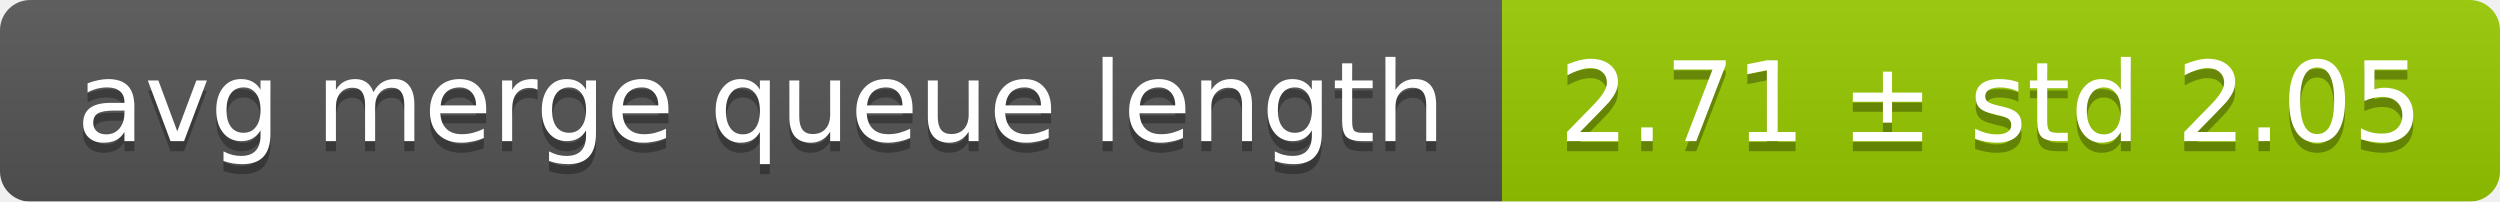
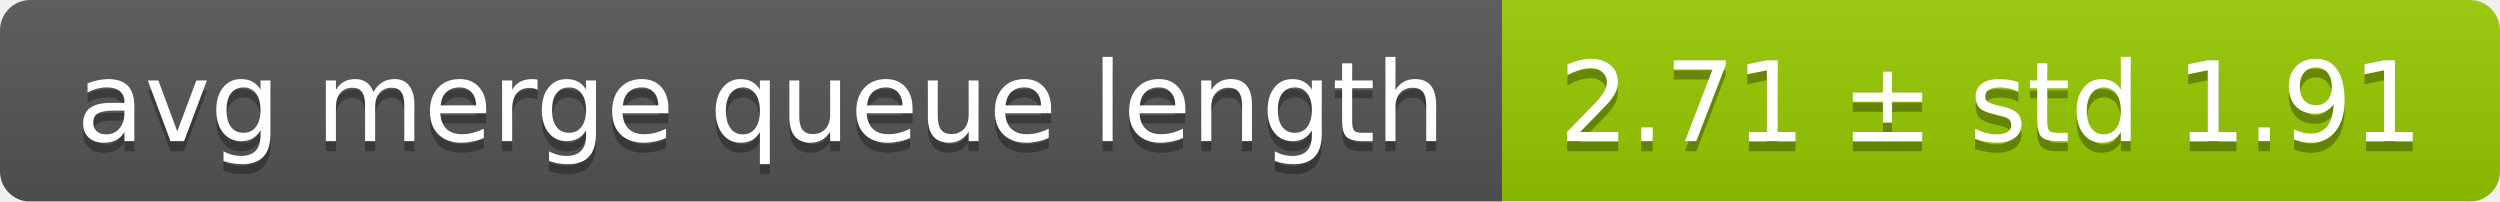
<svg xmlns="http://www.w3.org/2000/svg" width="248" height="20">
  <linearGradient id="smooth" x2="0" y2="100%">
    <stop offset="0" stop-color="#bbb" stop-opacity=".1" />
    <stop offset="1" stop-opacity=".1" />
  </linearGradient>
  <mask id="round">
    <rect width="248" height="20" rx="3" fill="#fff" />
  </mask>
  <g mask="url(#round)">
    <rect width="149" height="20" fill="#555" />
    <rect x="149" width="99" height="20" fill="#97ca00" />
    <rect width="248" height="20" fill="url(#smooth)" />
  </g>
  <g fill="#fff" text-anchor="middle" font-family="DejaVu Sans,Verdana,Geneva,sans-serif" font-size="11">
    <text x="75.5" y="15" fill="#010101" fill-opacity=".3">avg merge queue length</text>
    <text x="75.5" y="14">avg merge queue length</text>
-     <text x="197.5" y="15" fill="#010101" fill-opacity=".3">2.71 ± std 2.05</text>
-     <text x="197.5" y="14">2.71 ± std 2.05</text>
+     <text x="197.5" y="15" fill="#010101" fill-opacity=".3">2.71 ± std 1.91</text>
+     <text x="197.5" y="14">2.71 ± std 1.91</text>
  </g>
</svg>
